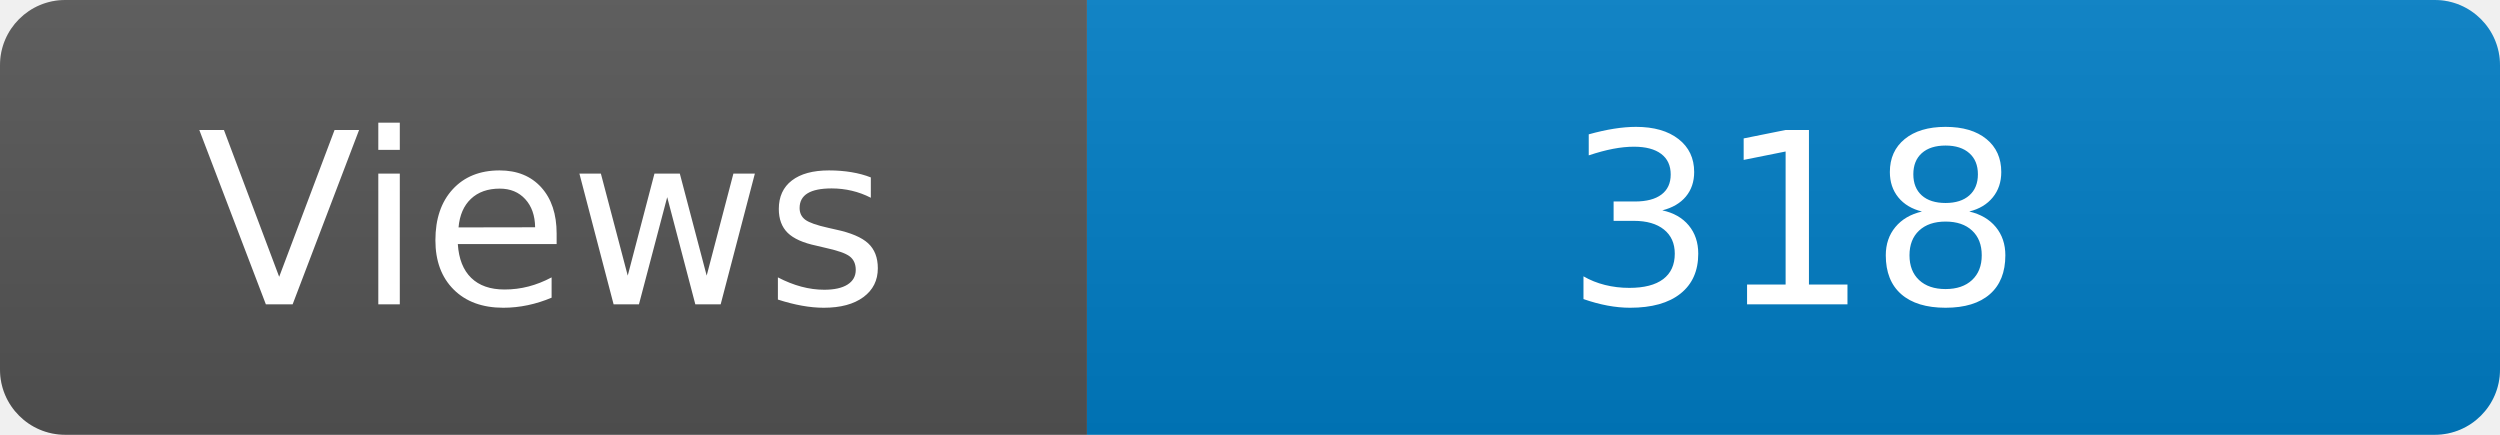
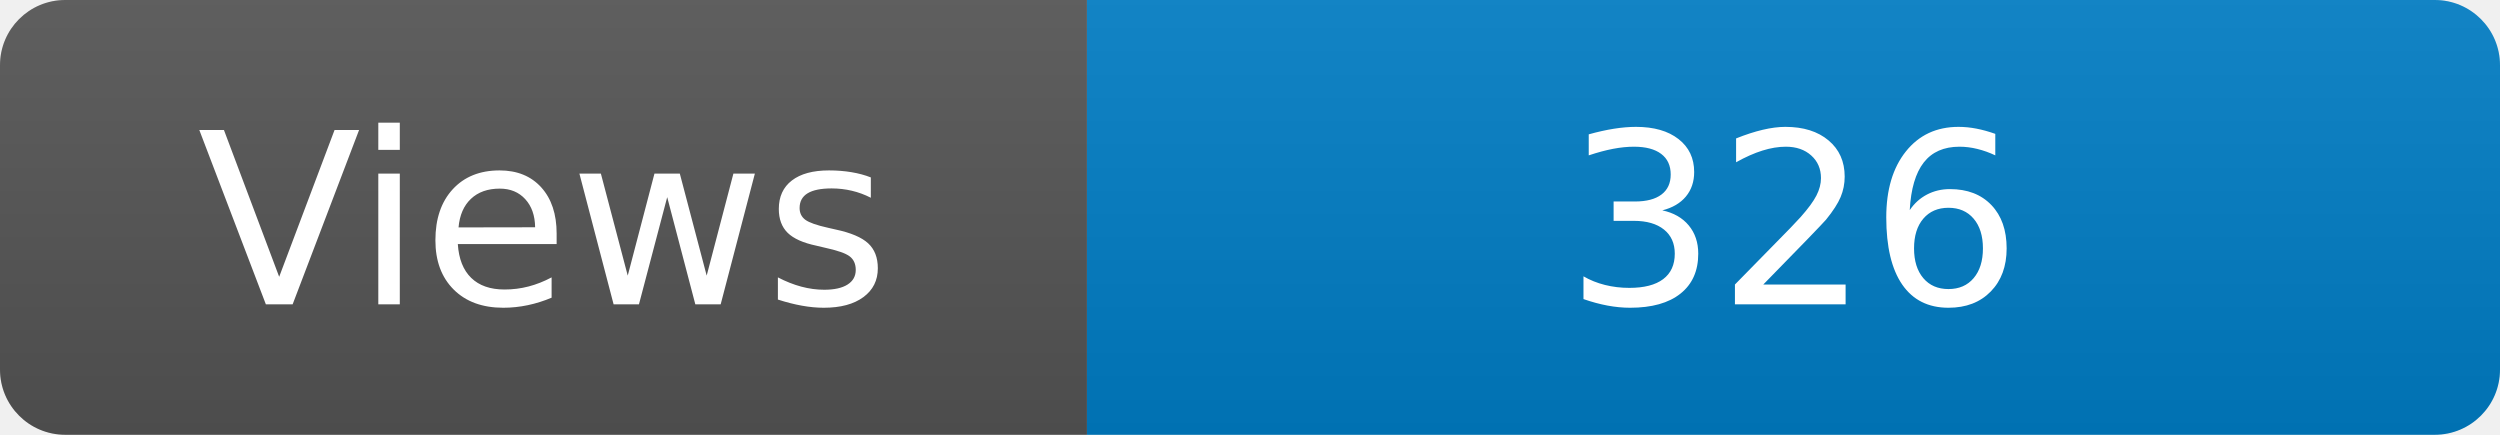
<svg xmlns="http://www.w3.org/2000/svg" width="115" height="20" role="img" aria-label="Maintained?: yes">
  <linearGradient id="s" x2="0" y2="100%">
    <stop offset="0" stop-color="#bbb" stop-opacity=".1" />
    <stop offset="1" stop-opacity=".1" />
  </linearGradient>
  <clipPath id="r">
    <rect width="115" height="20" rx="3" fill="#fff" />
  </clipPath>
  <g clip-path="url(#r)">
    <rect width="50" height="20" fill="#555" />
    <rect x="50" width="160" height="20" fill="#007ec6" />
    <rect width="115" height="20" fill="url(#s)" />
  </g>
  <g fill="#fff" text-anchor="middle" font-family="Verdana,Geneva,DejaVu Sans,sans-serif" font-size="110">
    <text x="250" y="140" transform="scale(.1)" fill="#fff">Views</text>
-     <text x="825" y="140" transform="scale(.1)" fill="#fff">318</text>
+     <text x="825" y="140" transform="scale(.1)" fill="#fff">326</text>
  </g>
</svg>
